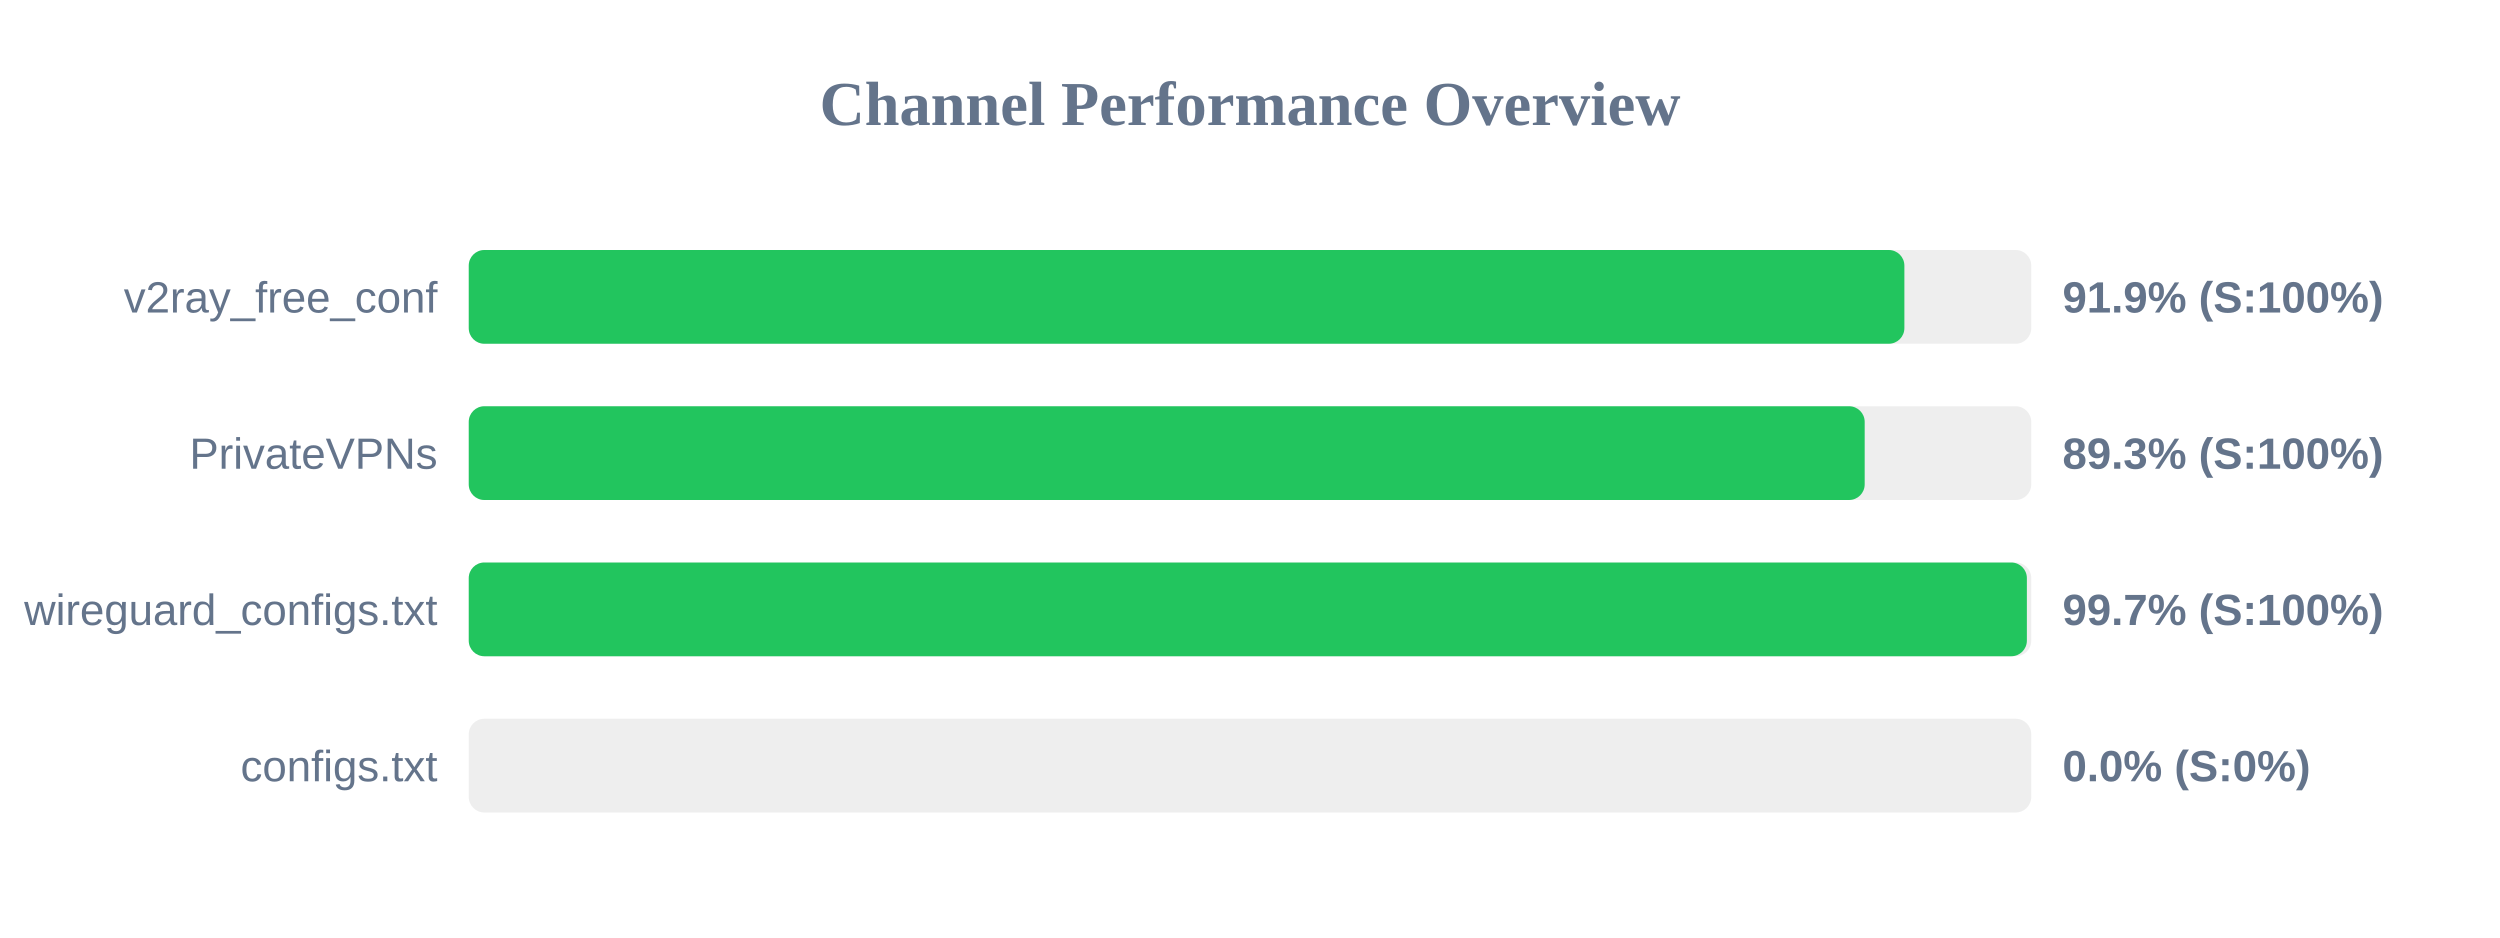
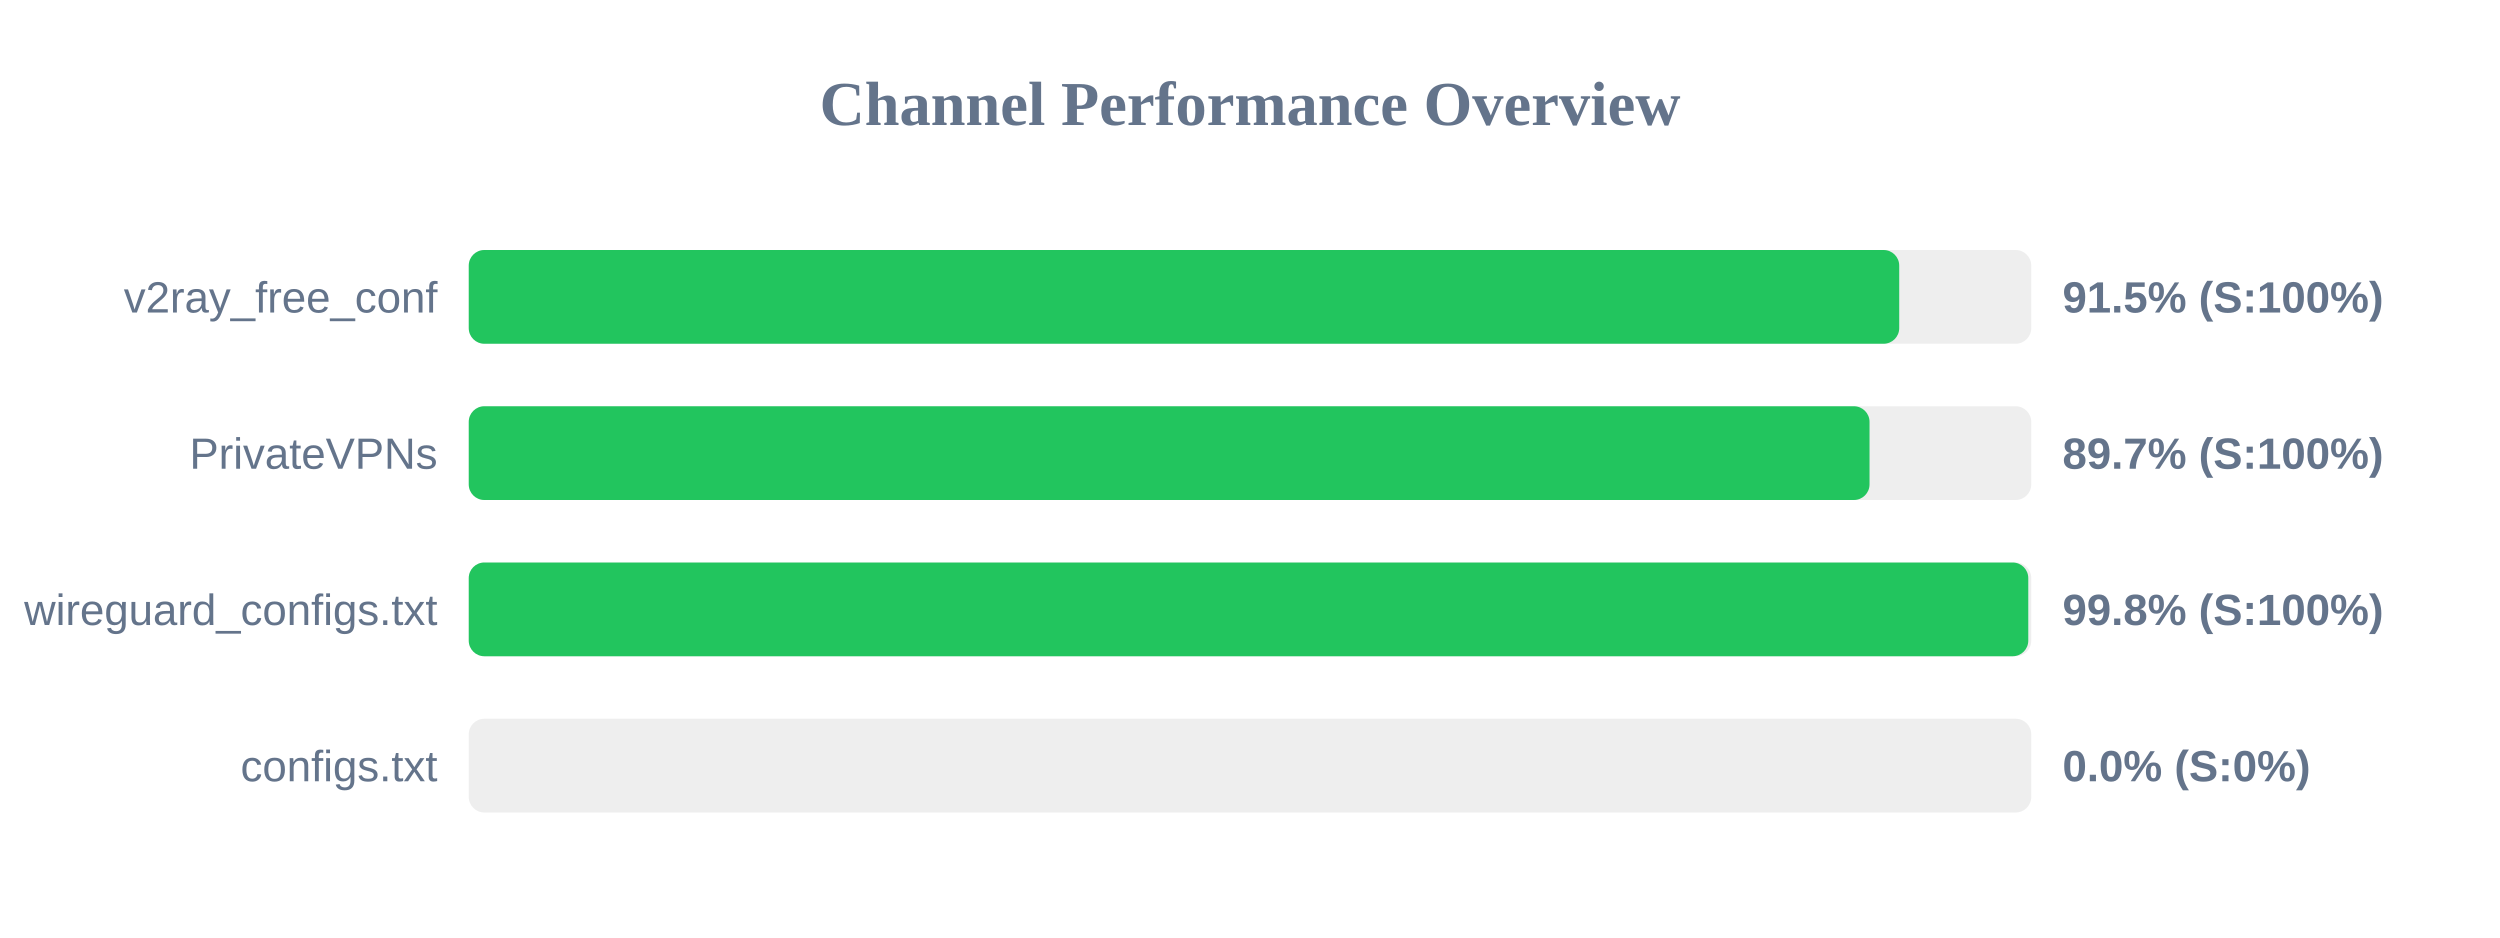
<svg xmlns="http://www.w3.org/2000/svg" width="800" height="300" version="1.1">
  <style>
        .row { font: 14px Arial; fill: #64748b; }
        .score { font: bold 14px Arial; fill: #64748b; }
    </style>
  <text x="400" y="40" text-anchor="middle" font-size="20px" font-weight="bold" fill="#64748b">Channel Performance Overview</text>
  <rect x="150" y="80" width="500" height="30" fill="#eee" rx="5" />
-   <rect x="150" y="80" width="459.4" height="30" fill="#22c55e" rx="5" />
+   <rect x="150" y="80" width="457.75" height="30" fill="#22c55e" rx="5" />
  <text x="140" y="100" text-anchor="end" class="row">v2ray_free_conf</text>
-   <text x="660" y="100" text-anchor="start" class="score">91.9% (S:100%)</text>
+   <text x="660" y="100" text-anchor="start" class="score">91.5% (S:100%)</text>
  <rect x="150" y="130" width="500" height="30" fill="#eee" rx="5" />
-   <rect x="150" y="130" width="446.7" height="30" fill="#22c55e" rx="5" />
+   <rect x="150" y="130" width="448.25" height="30" fill="#22c55e" rx="5" />
  <text x="140" y="150" text-anchor="end" class="row">PrivateVPNs</text>
-   <text x="660" y="150" text-anchor="start" class="score">89.3% (S:100%)</text>
+   <text x="660" y="150" text-anchor="start" class="score">89.7% (S:100%)</text>
  <rect x="150" y="180" width="500" height="30" fill="#eee" rx="5" />
-   <rect x="150" y="180" width="498.6" height="30" fill="#22c55e" rx="5" />
+   <rect x="150" y="180" width="499.05" height="30" fill="#22c55e" rx="5" />
  <text x="140" y="200" text-anchor="end" class="row">wireguard_configs.txt</text>
-   <text x="660" y="200" text-anchor="start" class="score">99.7% (S:100%)</text>
+   <text x="660" y="200" text-anchor="start" class="score">99.8% (S:100%)</text>
  <rect x="150" y="230" width="500" height="30" fill="#eee" rx="5" />
  <rect x="150" y="230" width="0.0" height="30" fill="#ef4444" rx="5" />
  <text x="140" y="250" text-anchor="end" class="row">configs.txt</text>
  <text x="660" y="250" text-anchor="start" class="score">0.0% (S:0%)</text>
</svg>
